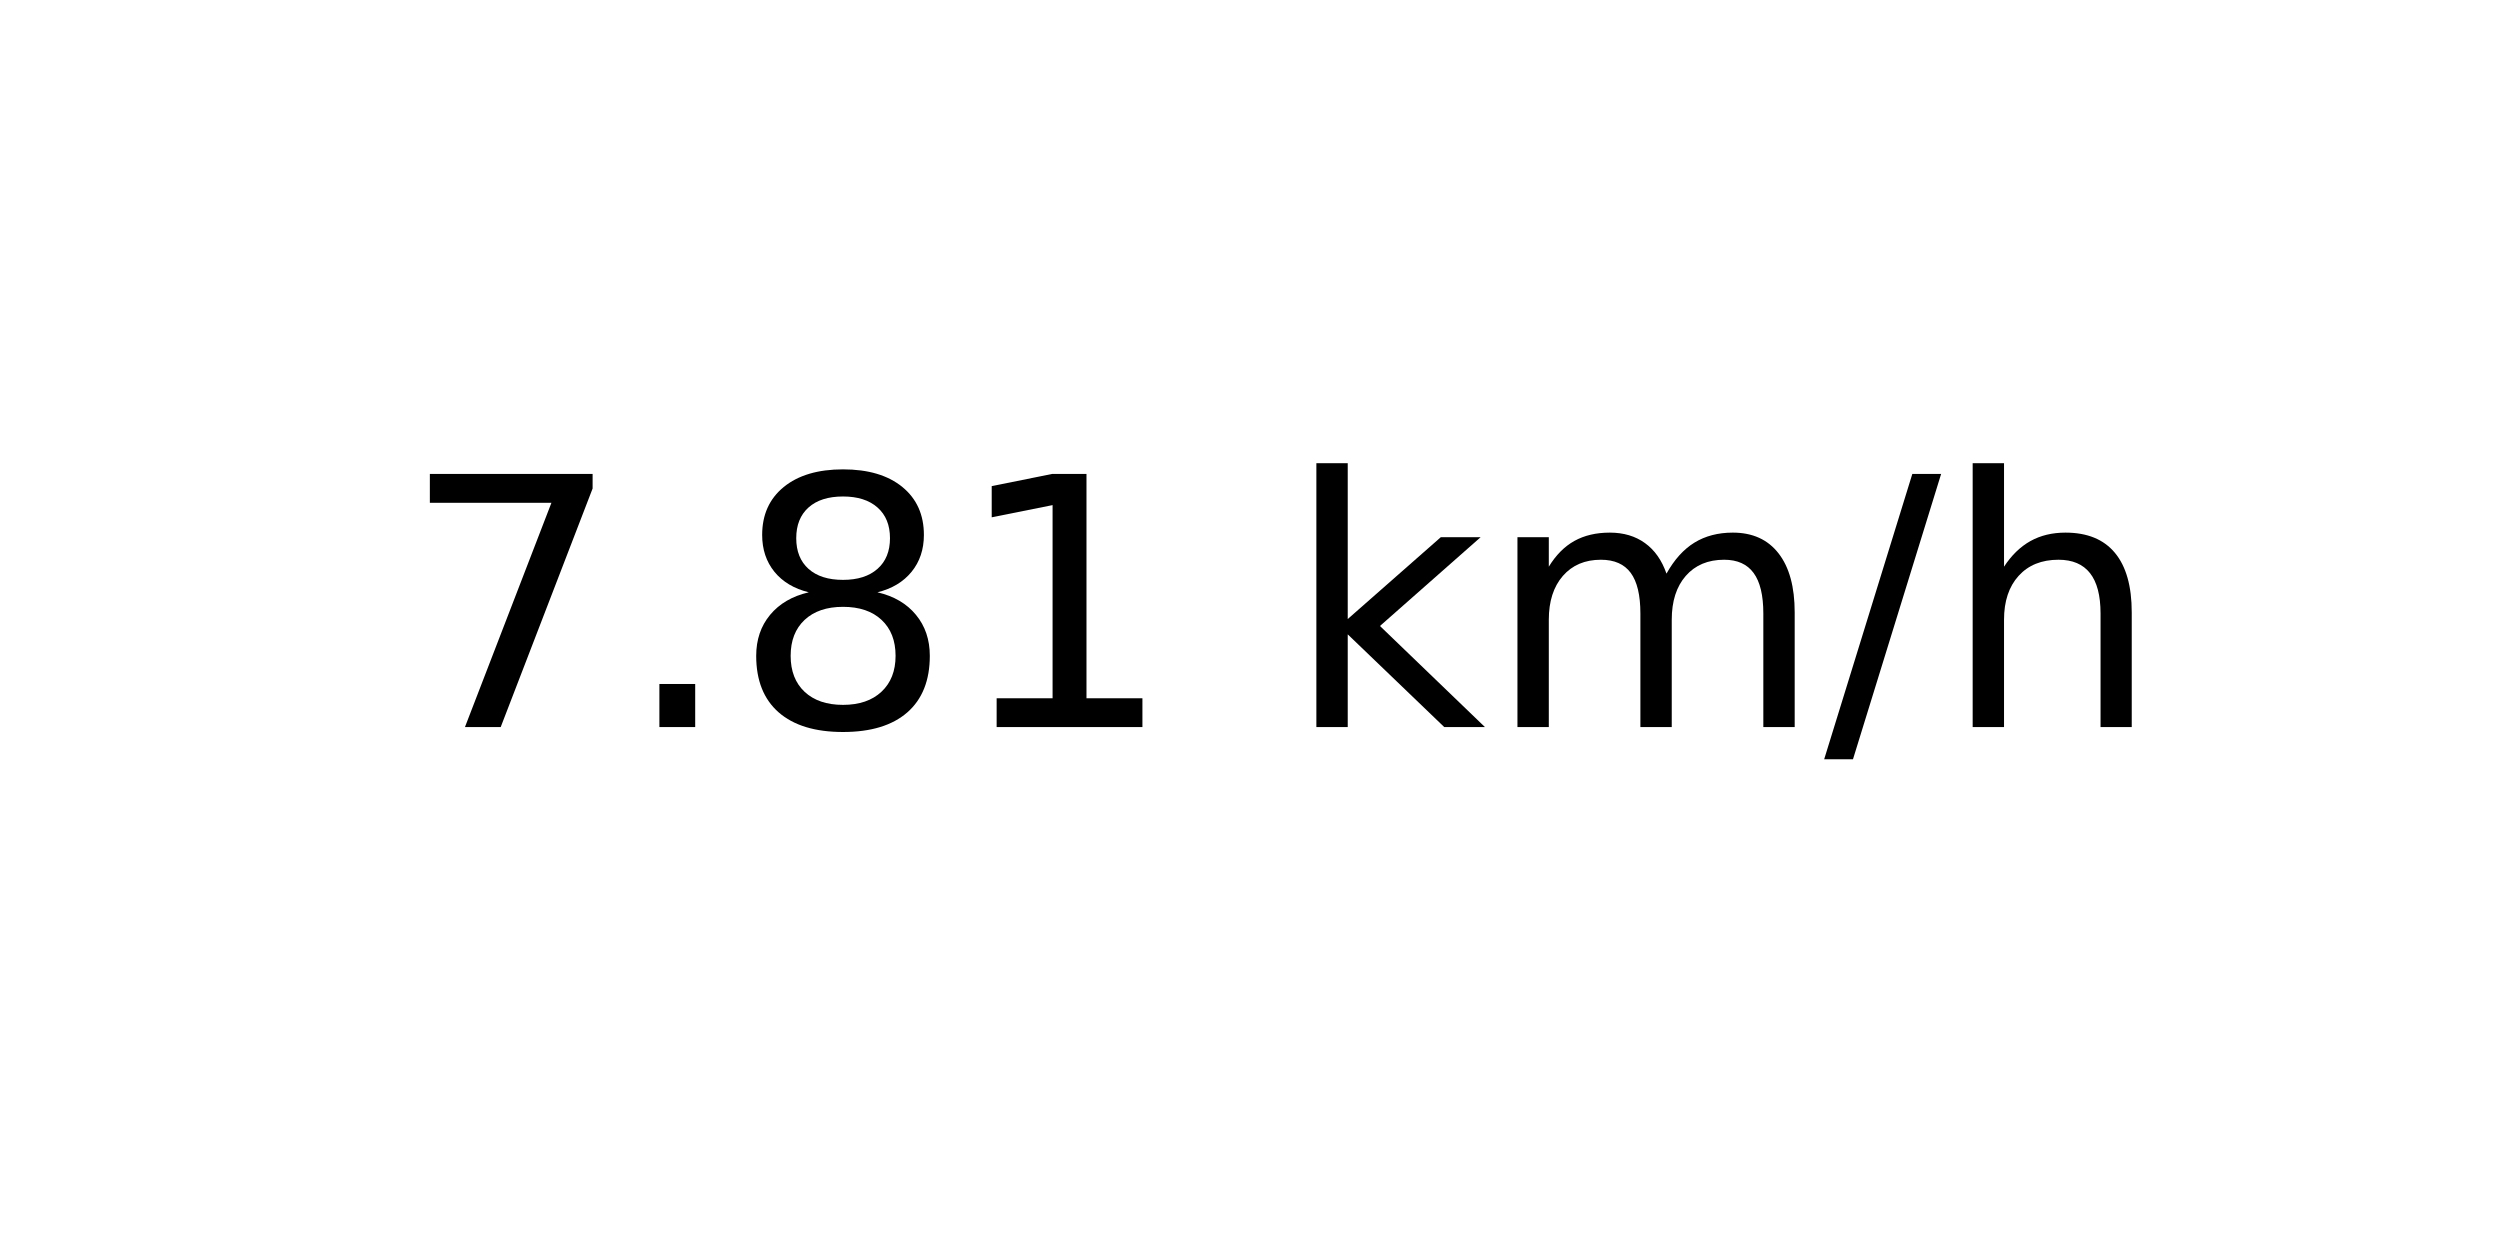
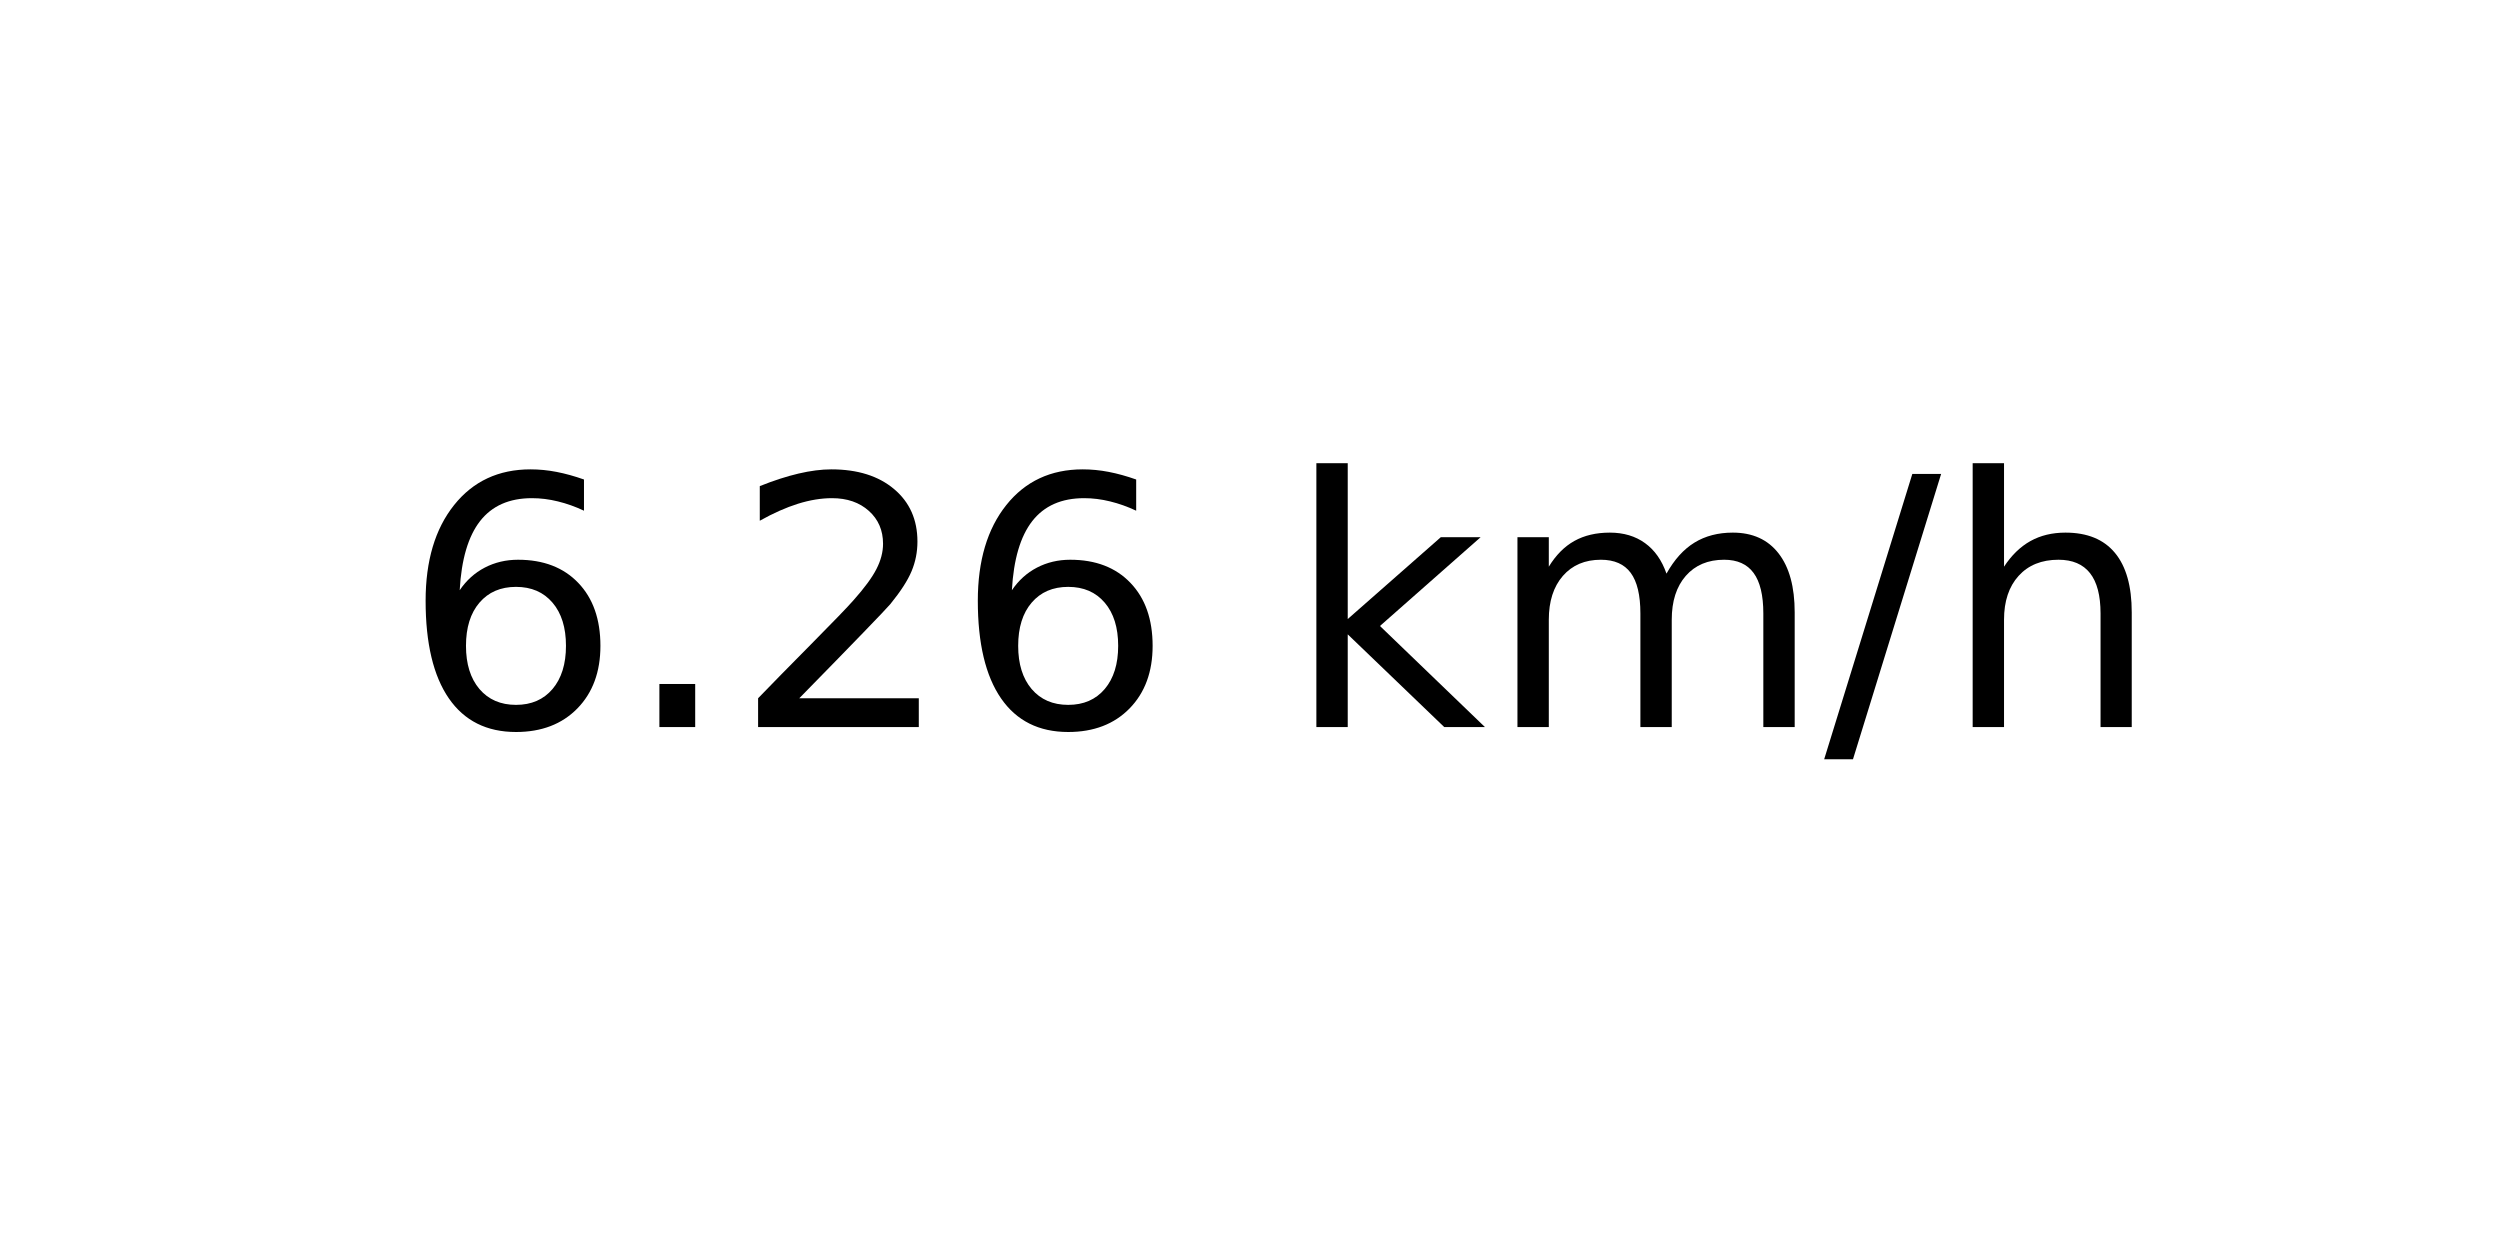
<svg xmlns="http://www.w3.org/2000/svg" xmlns:xlink="http://www.w3.org/1999/xlink" width="72pt" height="36pt" viewBox="0 0 72 36" version="1.1">
  <defs>
    <style type="text/css">*{stroke-linejoin: round; stroke-linecap: butt}</style>
  </defs>
  <g id="figure_1">
    <g id="axes_1">
      <g id="text_1">
        <g transform="translate(11.55937 20.93937) scale(0.1 -0.1)">
          <defs>
-             <path id="DejaVuSans-37" d="M 525 4666  L 3525 4666  L 3525 4397  L 1831 0  L 1172 0  L 2766 4134  L 525 4134  L 525 4666  z " transform="scale(0.015625)" />
+             <path id="DejaVuSans-36" d="M 2113 2584  Q 1688 2584 1439 2293  Q 1191 2003 1191 1497  Q 1191 994 1439 701  Q 1688 409 2113 409  Q 2538 409 2786 701  Q 3034 994 3034 1497  Q 3034 2003 2786 2293  Q 2538 2584 2113 2584  z M 3366 4563  L 3366 3988  Q 3128 4100 2886 4159  Q 2644 4219 2406 4219  Q 1781 4219 1451 3797  Q 1122 3375 1075 2522  Q 1259 2794 1537 2939  Q 1816 3084 2150 3084  Q 2853 3084 3261 2657  Q 3669 2231 3669 1497  Q 3669 778 3244 343  Q 2819 -91 2113 -91  Q 1303 -91 875 529  Q 447 1150 447 2328  Q 447 3434 972 4092  Q 1497 4750 2381 4750  Q 2619 4750 2861 4703  Q 3103 4656 3366 4563  z " transform="scale(0.015625)" />
            <path id="DejaVuSans-2e" d="M 684 794  L 1344 794  L 1344 0  L 684 0  L 684 794  z " transform="scale(0.015625)" />
-             <path id="DejaVuSans-38" d="M 2034 2216  Q 1584 2216 1326 1975  Q 1069 1734 1069 1313  Q 1069 891 1326 650  Q 1584 409 2034 409  Q 2484 409 2743 651  Q 3003 894 3003 1313  Q 3003 1734 2745 1975  Q 2488 2216 2034 2216  z M 1403 2484  Q 997 2584 770 2862  Q 544 3141 544 3541  Q 544 4100 942 4425  Q 1341 4750 2034 4750  Q 2731 4750 3128 4425  Q 3525 4100 3525 3541  Q 3525 3141 3298 2862  Q 3072 2584 2669 2484  Q 3125 2378 3379 2068  Q 3634 1759 3634 1313  Q 3634 634 3220 271  Q 2806 -91 2034 -91  Q 1263 -91 848 271  Q 434 634 434 1313  Q 434 1759 690 2068  Q 947 2378 1403 2484  z M 1172 3481  Q 1172 3119 1398 2916  Q 1625 2713 2034 2713  Q 2441 2713 2670 2916  Q 2900 3119 2900 3481  Q 2900 3844 2670 4047  Q 2441 4250 2034 4250  Q 1625 4250 1398 4047  Q 1172 3844 1172 3481  z " transform="scale(0.015625)" />
-             <path id="DejaVuSans-31" d="M 794 531  L 1825 531  L 1825 4091  L 703 3866  L 703 4441  L 1819 4666  L 2450 4666  L 2450 531  L 3481 531  L 3481 0  L 794 0  L 794 531  z " transform="scale(0.015625)" />
+             <path id="DejaVuSans-32" d="M 1228 531  L 3431 531  L 3431 0  L 469 0  L 469 531  Q 828 903 1448 1529  Q 2069 2156 2228 2338  Q 2531 2678 2651 2914  Q 2772 3150 2772 3378  Q 2772 3750 2511 3984  Q 2250 4219 1831 4219  Q 1534 4219 1204 4116  Q 875 4013 500 3803  L 500 4441  Q 881 4594 1212 4672  Q 1544 4750 1819 4750  Q 2544 4750 2975 4387  Q 3406 4025 3406 3419  Q 3406 3131 3298 2873  Q 3191 2616 2906 2266  Q 2828 2175 2409 1742  Q 1991 1309 1228 531  z " transform="scale(0.015625)" />
            <path id="DejaVuSans-20" transform="scale(0.015625)" />
            <path id="DejaVuSans-6b" d="M 581 4863  L 1159 4863  L 1159 1991  L 2875 3500  L 3609 3500  L 1753 1863  L 3688 0  L 2938 0  L 1159 1709  L 1159 0  L 581 0  L 581 4863  z " transform="scale(0.015625)" />
            <path id="DejaVuSans-6d" d="M 3328 2828  Q 3544 3216 3844 3400  Q 4144 3584 4550 3584  Q 5097 3584 5394 3201  Q 5691 2819 5691 2113  L 5691 0  L 5113 0  L 5113 2094  Q 5113 2597 4934 2840  Q 4756 3084 4391 3084  Q 3944 3084 3684 2787  Q 3425 2491 3425 1978  L 3425 0  L 2847 0  L 2847 2094  Q 2847 2600 2669 2842  Q 2491 3084 2119 3084  Q 1678 3084 1418 2786  Q 1159 2488 1159 1978  L 1159 0  L 581 0  L 581 3500  L 1159 3500  L 1159 2956  Q 1356 3278 1631 3431  Q 1906 3584 2284 3584  Q 2666 3584 2933 3390  Q 3200 3197 3328 2828  z " transform="scale(0.015625)" />
            <path id="DejaVuSans-2f" d="M 1625 4666  L 2156 4666  L 531 -594  L 0 -594  L 1625 4666  z " transform="scale(0.015625)" />
            <path id="DejaVuSans-68" d="M 3513 2113  L 3513 0  L 2938 0  L 2938 2094  Q 2938 2591 2744 2837  Q 2550 3084 2163 3084  Q 1697 3084 1428 2787  Q 1159 2491 1159 1978  L 1159 0  L 581 0  L 581 4863  L 1159 4863  L 1159 2956  Q 1366 3272 1645 3428  Q 1925 3584 2291 3584  Q 2894 3584 3203 3211  Q 3513 2838 3513 2113  z " transform="scale(0.015625)" />
          </defs>
-           <use xlink:href="#DejaVuSans-37" />
+           <use xlink:href="#DejaVuSans-36" />
          <use xlink:href="#DejaVuSans-2e" x="63.623" />
-           <use xlink:href="#DejaVuSans-38" x="95.41" />
-           <use xlink:href="#DejaVuSans-31" x="159.033" />
+           <use xlink:href="#DejaVuSans-32" x="95.41" />
+           <use xlink:href="#DejaVuSans-36" x="159.033" />
          <use xlink:href="#DejaVuSans-20" x="222.656" />
          <use xlink:href="#DejaVuSans-6b" x="254.443" />
          <use xlink:href="#DejaVuSans-6d" x="312.354" />
          <use xlink:href="#DejaVuSans-2f" x="409.766" />
          <use xlink:href="#DejaVuSans-68" x="443.457" />
        </g>
      </g>
    </g>
  </g>
</svg>
